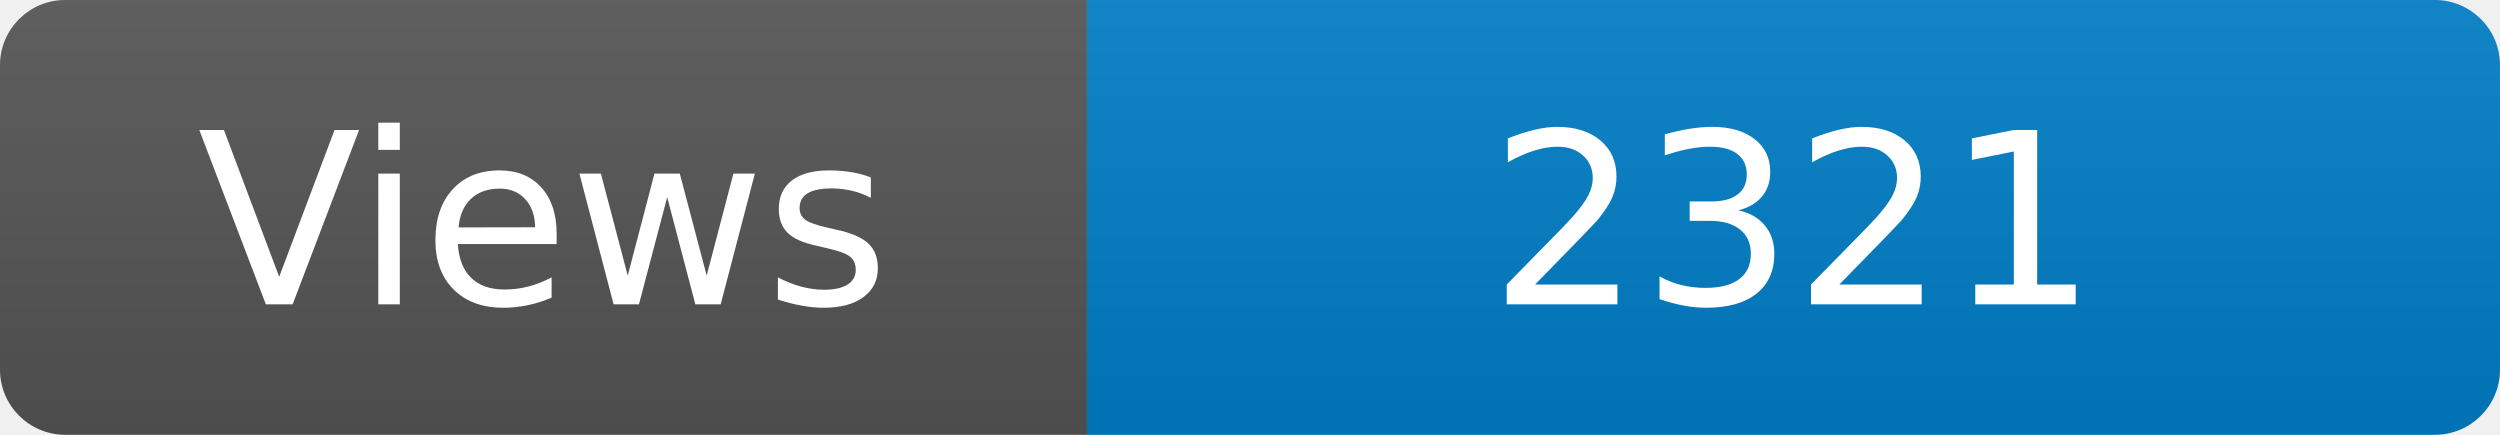
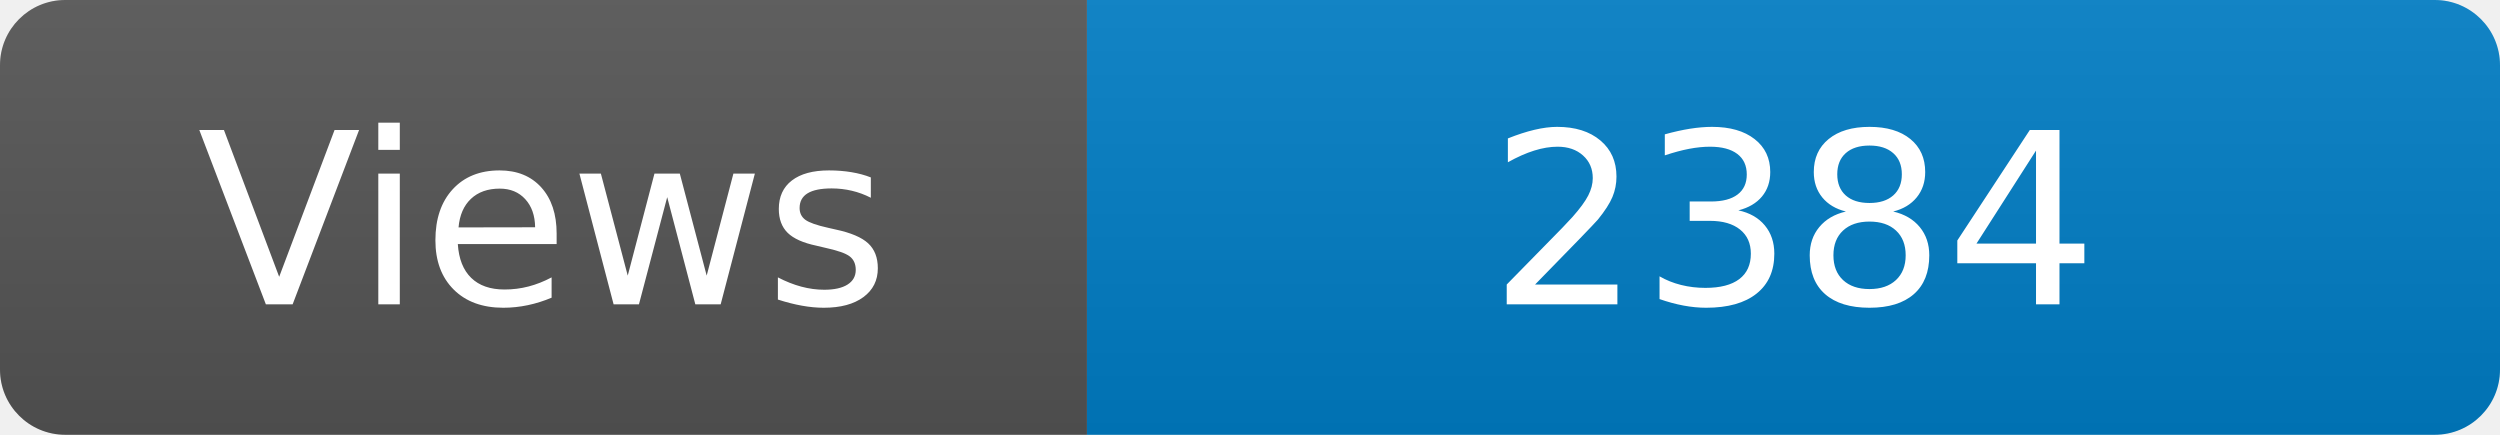
<svg xmlns="http://www.w3.org/2000/svg" width="115" height="20" role="img" aria-label="Maintained?: yes">
  <linearGradient id="s" x2="0" y2="100%">
    <stop offset="0" stop-color="#bbb" stop-opacity=".1" />
    <stop offset="1" stop-opacity=".1" />
  </linearGradient>
  <clipPath id="r">
    <rect width="115" height="20" rx="3" fill="#fff" />
  </clipPath>
  <g clip-path="url(#r)">
    <rect width="50" height="20" fill="#555" />
    <rect x="50" width="160" height="20" fill="#007ec6" />
    <rect width="115" height="20" fill="url(#s)" />
  </g>
  <g fill="#fff" text-anchor="middle" font-family="Verdana,Geneva,DejaVu Sans,sans-serif" font-size="110">
    <text x="250" y="140" transform="scale(.1)" fill="#fff">Views</text>
-     <text x="825" y="140" transform="scale(.1)" fill="#fff">2321</text>
+     <text x="825" y="140" transform="scale(.1)" fill="#fff">2384</text>
  </g>
</svg>
